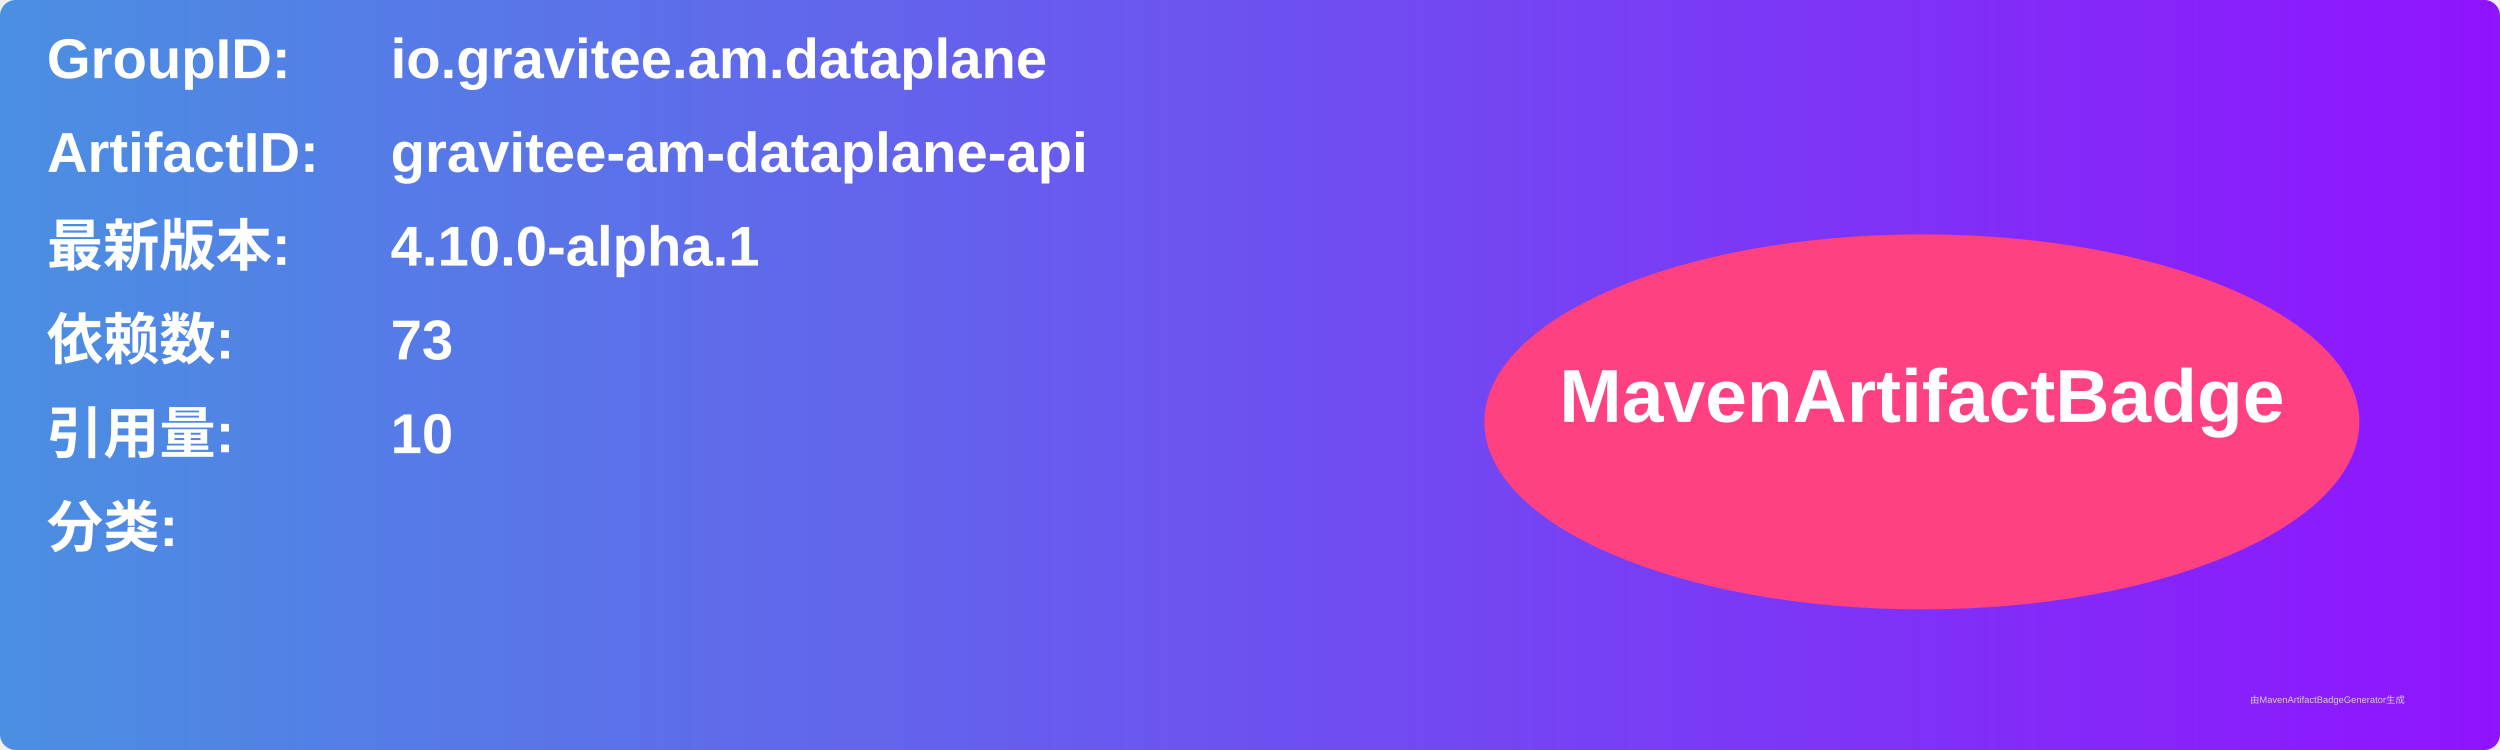
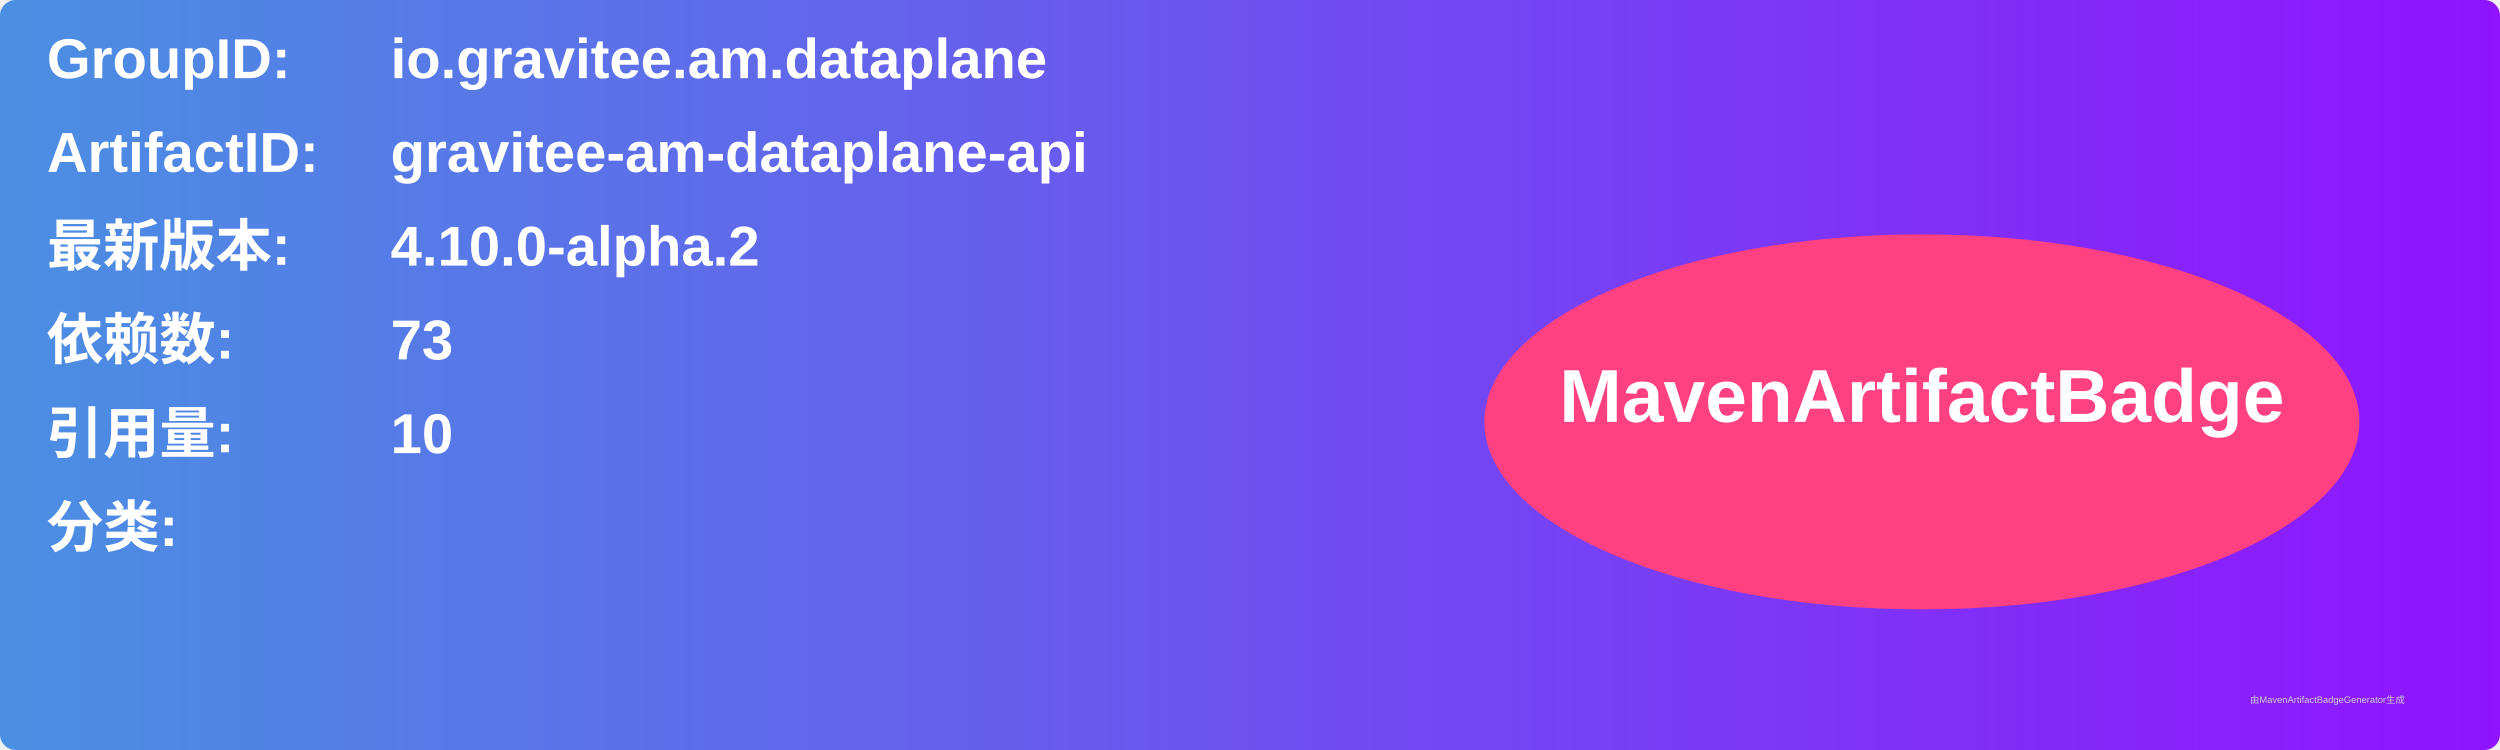
<svg xmlns="http://www.w3.org/2000/svg" width="800" height="240" viewBox="0 0 800 240">
  <linearGradient id="grad" x1="0%" y1="0%" x2="100%" y2="0%">
    <stop offset="0%" stop-color="#4a90e2" />
    <stop offset="100%" stop-color="#9013fe" />
  </linearGradient>
  <rect width="100%" height="100%" rx="5" ry="5" fill="url(#grad)" />
  <g transform="translate(15, 15)">
    <text x="0" y="10" font-family="Arial" font-size="18" fill="white" font-weight="bold" width="260">GroupID:</text>
    <text x="110" y="10" font-family="Arial" font-size="18" fill="white" font-weight="bold" width="460">io.gravitee.am.dataplane</text>
    <text x="0" y="40" font-family="Arial" font-size="18" fill="white" font-weight="bold" width="260">ArtifactID:</text>
    <text x="110" y="40" font-family="Arial" font-size="18" fill="white" font-weight="bold" width="460">gravitee-am-dataplane-api</text>
    <text x="0" y="70" font-family="Arial" font-size="18" fill="white" font-weight="bold">最新版本:</text>
    <text x="110" y="70" font-family="Arial" font-size="18" fill="white" font-weight="bold">
-       <tspan font-weight="bold">4.10.0-alpha.1</tspan>
+       <tspan font-weight="bold">4.10.0-alpha.2</tspan>
    </text>
    <text x="0" y="100" font-family="Arial" font-size="18" fill="white" font-weight="bold">依赖数: </text>
    <text x="110" y="100" font-family="Arial" font-size="18" fill="white">
      <tspan font-weight="bold">73</tspan>
    </text>
    <text x="0" y="130" font-family="Arial" font-size="18" fill="white" font-weight="bold">引用量: </text>
    <text x="110" y="130" font-family="Arial" font-size="18" fill="white">
      <tspan font-weight="bold">10</tspan>
    </text>
    <text x="0" y="160" font-family="Arial" font-size="18" fill="white" font-weight="bold">分类:</text>
    <text x="10" y="190" font-family="Arial" font-size="10" fill="white">
      <tspan font-weight="bold" />
    </text>
    <ellipse cx="600" cy="120" rx="140" ry="60" fill="#ff4081" />
    <text x="600" y="120" text-anchor="middle" font-family="Arial" font-size="24" fill="white" font-weight="bold">MavenArtifactBadge</text>
  </g>
  <text x="720" y="225" font-family="Arial" font-size="3" fill="#d0d0d0">由MavenArtifactBadgeGenerator生成</text>
</svg>
